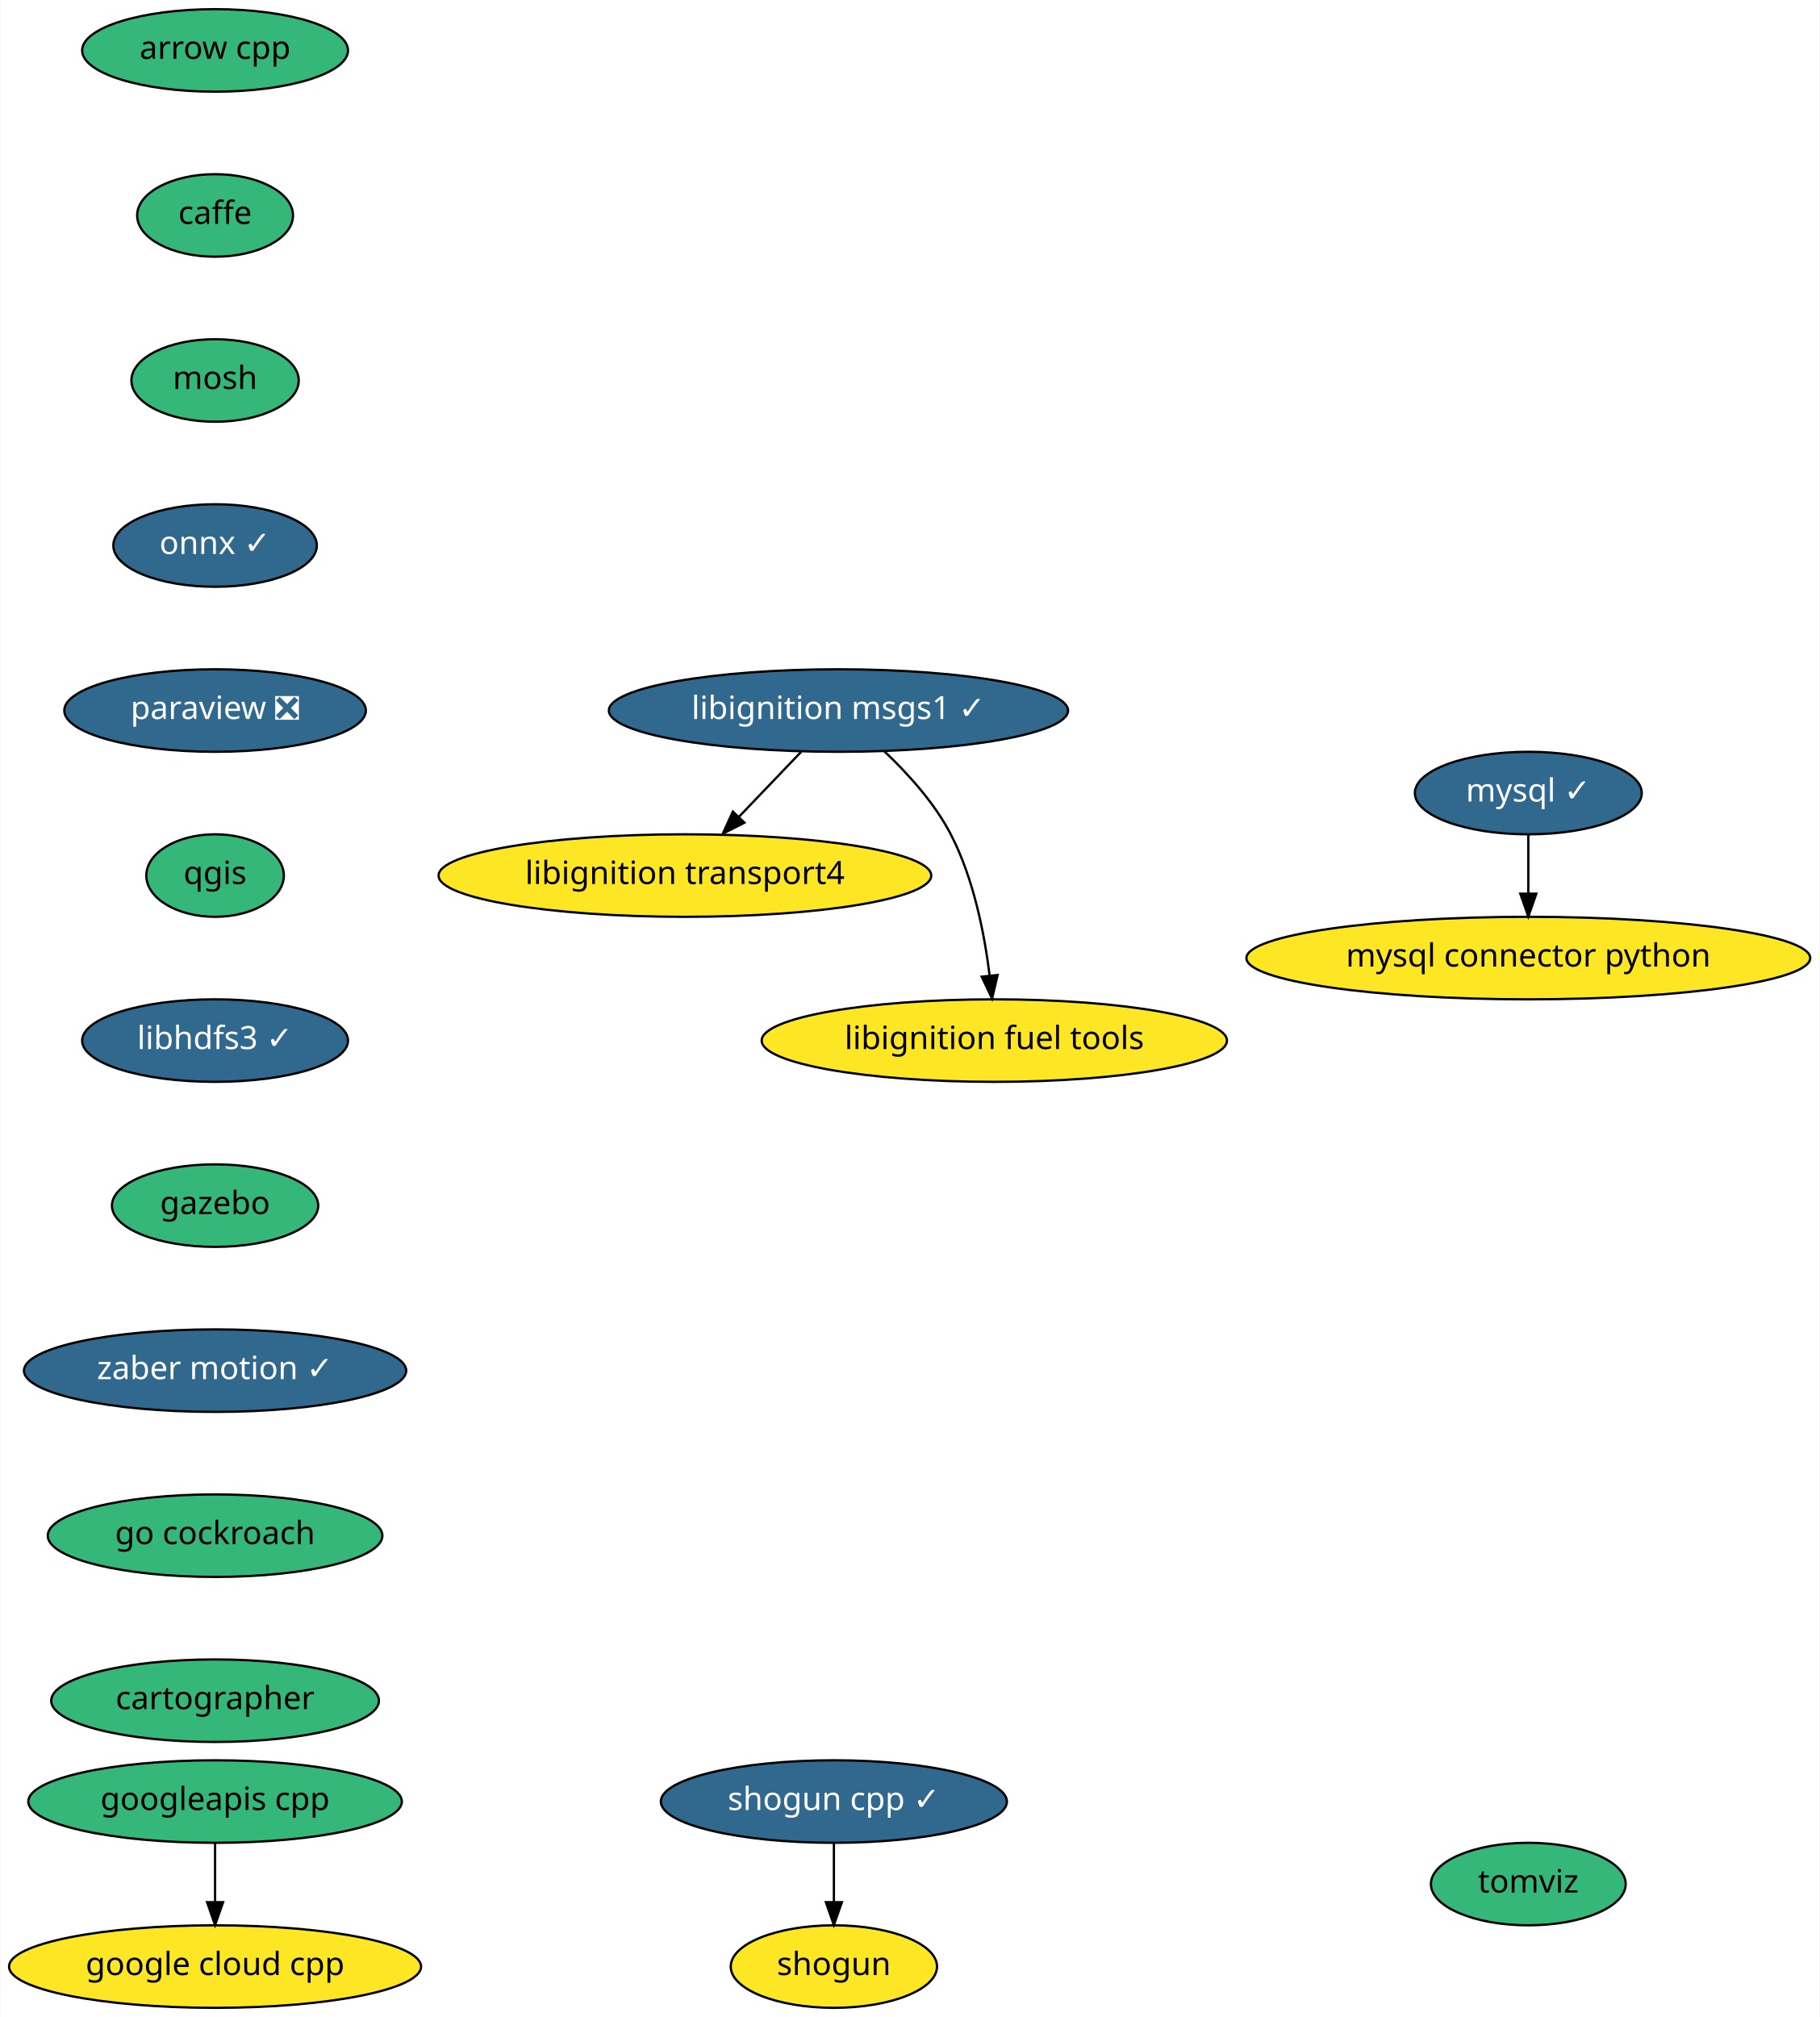
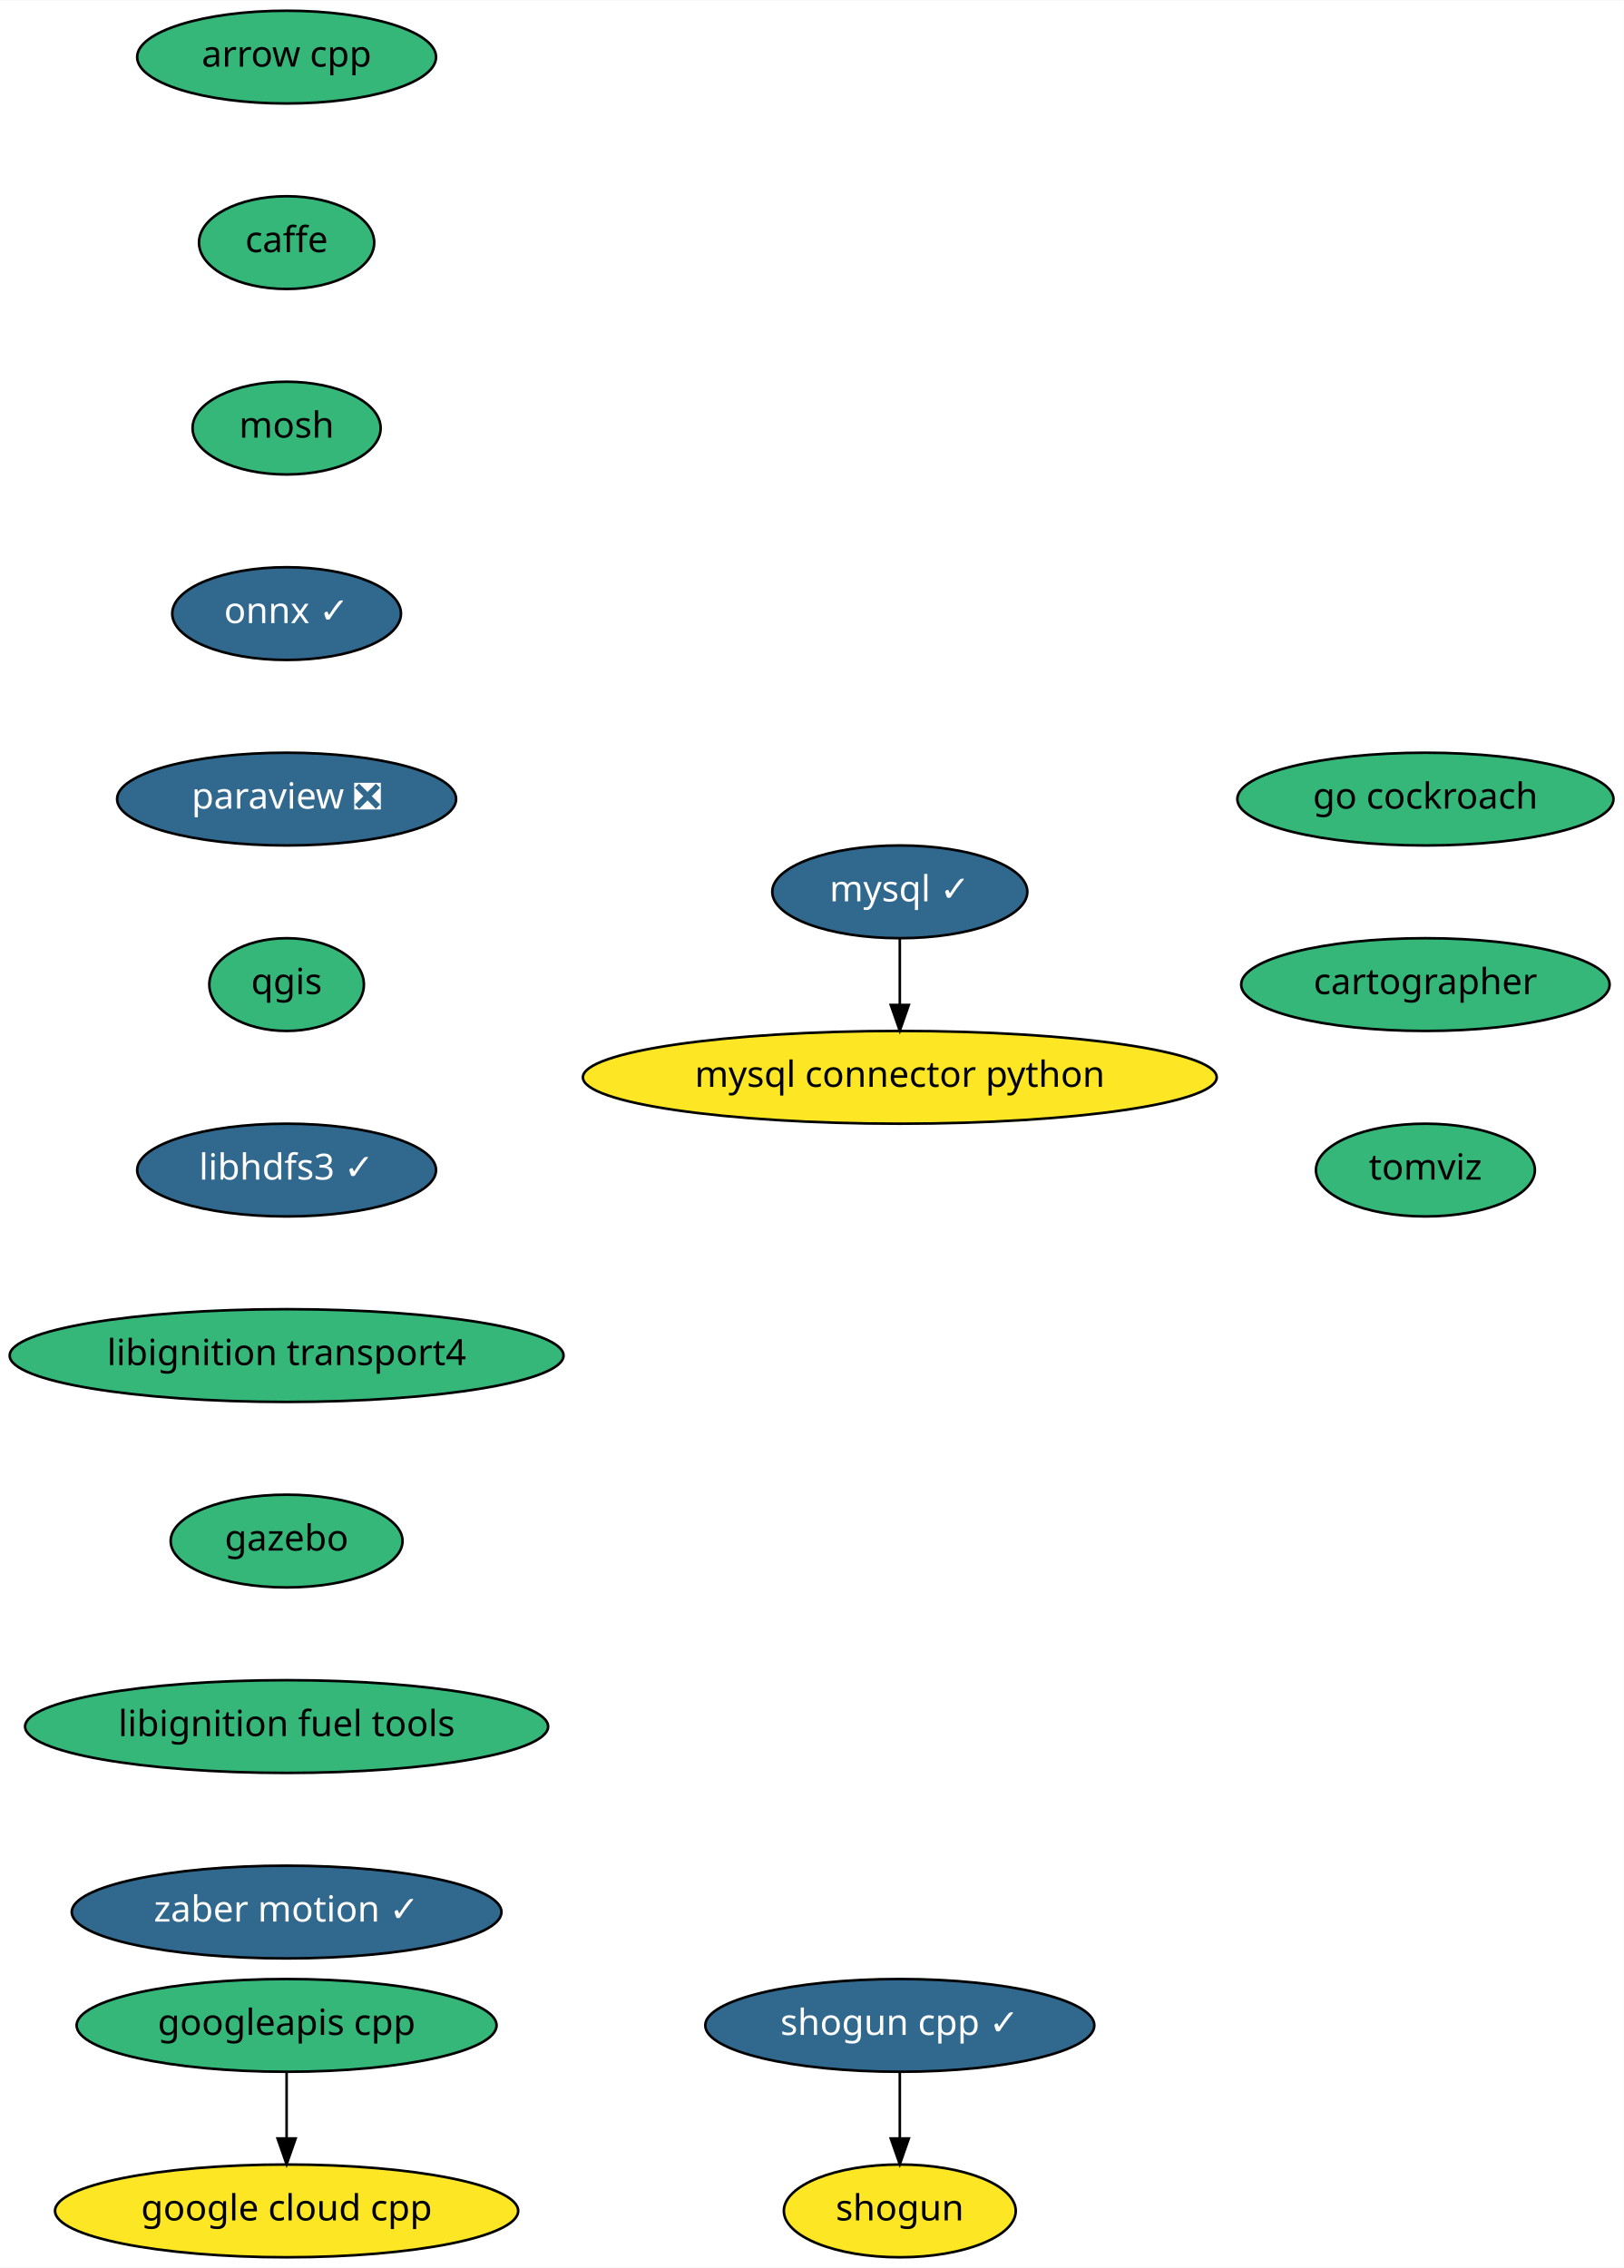
- <svg xmlns="http://www.w3.org/2000/svg" xmlns:xlink="http://www.w3.org/1999/xlink" width="794pt" height="880pt" viewBox="0.00 0.00 793.69 880.00">
+ <svg xmlns="http://www.w3.org/2000/svg" xmlns:xlink="http://www.w3.org/1999/xlink" width="630pt" height="880pt" viewBox="0.00 0.00 630.24 880.00">
  <g id="graph0" class="graph" transform="scale(1 1) rotate(0) translate(4 876)">
-     <polygon fill="white" stroke="transparent" points="-4,4 -4,-876 789.69,-876 789.69,4 -4,4" />
+     <polygon fill="white" stroke="transparent" points="-4,4 -4,-876 626.24,-876 626.24,4 -4,4" />
    <g id="node1" class="node">
      <g id="a_node1">
        <a xlink:href="https://github.com/conda-forge/arrow-cpp-feedstock" xlink:title="arrow cpp">
-           <ellipse fill="#35b779" stroke="black" cx="89.69" cy="-854" rx="58" ry="18" />
-           <text text-anchor="middle" x="89.69" y="-850.3" font-family="Times-Roman" font-size="14.00">arrow cpp</text>
+           <ellipse fill="#35b779" stroke="black" cx="107.24" cy="-854" rx="58" ry="18" />
+           <text text-anchor="middle" x="107.24" y="-850.3" font-family="Times-Roman" font-size="14.00">arrow cpp</text>
        </a>
      </g>
    </g>
    <g id="node2" class="node">
      <g id="a_node2">
        <a xlink:href="https://github.com/conda-forge/caffe-feedstock" xlink:title="caffe">
-           <ellipse fill="#35b779" stroke="black" cx="89.69" cy="-782" rx="34" ry="18" />
-           <text text-anchor="middle" x="89.69" y="-778.3" font-family="Times-Roman" font-size="14.00">caffe</text>
+           <ellipse fill="#35b779" stroke="black" cx="107.24" cy="-782" rx="34" ry="18" />
+           <text text-anchor="middle" x="107.24" y="-778.3" font-family="Times-Roman" font-size="14.00">caffe</text>
        </a>
      </g>
    </g>
    <g id="node3" class="node">
      <g id="a_node3">
        <a xlink:href="https://github.com/conda-forge/mosh-feedstock" xlink:title="mosh">
-           <ellipse fill="#35b779" stroke="black" cx="89.69" cy="-710" rx="36.5" ry="18" />
-           <text text-anchor="middle" x="89.69" y="-706.3" font-family="Times-Roman" font-size="14.00">mosh</text>
+           <ellipse fill="#35b779" stroke="black" cx="107.24" cy="-710" rx="36.5" ry="18" />
+           <text text-anchor="middle" x="107.24" y="-706.3" font-family="Times-Roman" font-size="14.00">mosh</text>
        </a>
      </g>
    </g>
    <g id="node4" class="node">
      <g id="a_node4">
        <a xlink:href="https://github.com/conda-forge/onnx-feedstock/pull/54" xlink:title="onnx ✓">
-           <ellipse fill="#31688e" stroke="black" cx="89.69" cy="-638" rx="44.39" ry="18" />
-           <text text-anchor="middle" x="89.69" y="-634.3" font-family="Times-Roman" font-size="14.00" fill="white">onnx ✓</text>
+           <ellipse fill="#31688e" stroke="black" cx="107.24" cy="-638" rx="44.39" ry="18" />
+           <text text-anchor="middle" x="107.24" y="-634.3" font-family="Times-Roman" font-size="14.00" fill="white">onnx ✓</text>
        </a>
      </g>
    </g>
    <g id="node7" class="node">
      <g id="a_node7">
        <a xlink:href="https://github.com/conda-forge/paraview-feedstock/pull/119" xlink:title="paraview ❎">
-           <ellipse fill="#31688e" stroke="black" cx="89.69" cy="-566" rx="65.79" ry="18" />
-           <text text-anchor="middle" x="89.69" y="-562.3" font-family="Times-Roman" font-size="14.00" fill="white">paraview ❎</text>
+           <ellipse fill="#31688e" stroke="black" cx="107.24" cy="-566" rx="65.79" ry="18" />
+           <text text-anchor="middle" x="107.24" y="-562.3" font-family="Times-Roman" font-size="14.00" fill="white">paraview ❎</text>
        </a>
      </g>
    </g>
    <g id="node5" class="node">
      <g id="a_node5">
        <a xlink:href="https://github.com/conda-forge/mysql-feedstock/pull/42" xlink:title="mysql ✓">
-           <ellipse fill="#31688e" stroke="black" cx="662.69" cy="-530" rx="49.5" ry="18" />
-           <text text-anchor="middle" x="662.69" y="-526.3" font-family="Times-Roman" font-size="14.00" fill="white">mysql ✓</text>
+           <ellipse fill="#31688e" stroke="black" cx="345.24" cy="-530" rx="49.5" ry="18" />
+           <text text-anchor="middle" x="345.24" y="-526.3" font-family="Times-Roman" font-size="14.00" fill="white">mysql ✓</text>
        </a>
      </g>
    </g>
    <g id="node6" class="node">
      <g id="a_node6">
        <a xlink:href="https://github.com/conda-forge/mysql-connector-python-feedstock" xlink:title="mysql connector python">
-           <ellipse fill="#fde725" stroke="black" cx="662.69" cy="-458" rx="123" ry="18" />
-           <text text-anchor="middle" x="662.69" y="-454.3" font-family="Times-Roman" font-size="14.00">mysql connector python</text>
+           <ellipse fill="#fde725" stroke="black" cx="345.24" cy="-458" rx="123" ry="18" />
+           <text text-anchor="middle" x="345.24" y="-454.3" font-family="Times-Roman" font-size="14.00">mysql connector python</text>
        </a>
      </g>
    </g>
    <g id="edge4" class="edge">
-       <path fill="none" stroke="black" d="M662.69,-511.7C662.69,-503.98 662.69,-494.71 662.69,-486.11" />
-       <polygon fill="black" stroke="black" points="666.19,-486.1 662.69,-476.1 659.19,-486.1 666.19,-486.1" />
+       <path fill="none" stroke="black" d="M345.24,-511.7C345.24,-503.98 345.24,-494.71 345.24,-486.11" />
+       <polygon fill="black" stroke="black" points="348.74,-486.1 345.24,-476.1 341.74,-486.1 348.74,-486.1" />
    </g>
    <g id="node8" class="node">
      <g id="a_node8">
        <a xlink:href="https://github.com/conda-forge/qgis-feedstock" xlink:title="qgis">
-           <ellipse fill="#35b779" stroke="black" cx="89.69" cy="-494" rx="30" ry="18" />
-           <text text-anchor="middle" x="89.69" y="-490.3" font-family="Times-Roman" font-size="14.00">qgis</text>
+           <ellipse fill="#35b779" stroke="black" cx="107.24" cy="-494" rx="30" ry="18" />
+           <text text-anchor="middle" x="107.24" y="-490.3" font-family="Times-Roman" font-size="14.00">qgis</text>
        </a>
      </g>
    </g>
    <g id="node9" class="node">
      <g id="a_node9">
        <a xlink:href="https://github.com/conda-forge/libhdfs3-feedstock/pull/37" xlink:title="libhdfs3 ✓">
-           <ellipse fill="#31688e" stroke="black" cx="89.69" cy="-422" rx="58" ry="18" />
-           <text text-anchor="middle" x="89.69" y="-418.3" font-family="Times-Roman" font-size="14.00" fill="white">libhdfs3 ✓</text>
+           <ellipse fill="#31688e" stroke="black" cx="107.24" cy="-422" rx="58" ry="18" />
+           <text text-anchor="middle" x="107.24" y="-418.3" font-family="Times-Roman" font-size="14.00" fill="white">libhdfs3 ✓</text>
        </a>
      </g>
    </g>
    <g id="node12" class="node">
      <g id="a_node12">
-         <a xlink:href="https://github.com/conda-forge/gazebo-feedstock" xlink:title="gazebo">
-           <ellipse fill="#35b779" stroke="black" cx="89.69" cy="-350" rx="45" ry="18" />
-           <text text-anchor="middle" x="89.69" y="-346.3" font-family="Times-Roman" font-size="14.00">gazebo</text>
+         <a xlink:href="https://github.com/conda-forge/libignition-transport4-feedstock" xlink:title="libignition transport4">
+           <ellipse fill="#35b779" stroke="black" cx="107.24" cy="-350" rx="107.48" ry="18" />
+           <text text-anchor="middle" x="107.24" y="-346.3" font-family="Times-Roman" font-size="14.00">libignition transport4</text>
        </a>
      </g>
    </g>
    <g id="node10" class="node">
      <g id="a_node10">
        <a xlink:href="https://github.com/conda-forge/shogun-feedstock" xlink:title="shogun">
-           <ellipse fill="#fde725" stroke="black" cx="359.69" cy="-18" rx="45" ry="18" />
-           <text text-anchor="middle" x="359.69" y="-14.3" font-family="Times-Roman" font-size="14.00">shogun</text>
+           <ellipse fill="#fde725" stroke="black" cx="345.24" cy="-18" rx="45" ry="18" />
+           <text text-anchor="middle" x="345.24" y="-14.3" font-family="Times-Roman" font-size="14.00">shogun</text>
        </a>
      </g>
    </g>
    <g id="node11" class="node">
      <g id="a_node11">
        <a xlink:href="https://github.com/conda-forge/shogun-cpp-feedstock/pull/44" xlink:title="shogun cpp ✓">
-           <ellipse fill="#31688e" stroke="black" cx="359.69" cy="-90" rx="75.5" ry="18" />
-           <text text-anchor="middle" x="359.69" y="-86.3" font-family="Times-Roman" font-size="14.00" fill="white">shogun cpp ✓</text>
+           <ellipse fill="#31688e" stroke="black" cx="345.24" cy="-90" rx="75.5" ry="18" />
+           <text text-anchor="middle" x="345.24" y="-86.3" font-family="Times-Roman" font-size="14.00" fill="white">shogun cpp ✓</text>
        </a>
      </g>
    </g>
    <g id="edge8" class="edge">
-       <path fill="none" stroke="black" d="M359.69,-71.7C359.69,-63.98 359.69,-54.71 359.69,-46.11" />
-       <polygon fill="black" stroke="black" points="363.19,-46.1 359.69,-36.1 356.19,-46.1 363.19,-46.1" />
-     </g>
-     <g id="node16" class="node">
-       <g id="a_node16">
-         <a xlink:href="https://github.com/conda-forge/zaber-motion-feedstock/pull/32" xlink:title="zaber motion ✓">
-           <ellipse fill="#31688e" stroke="black" cx="89.69" cy="-278" rx="83.39" ry="18" />
-           <text text-anchor="middle" x="89.69" y="-274.3" font-family="Times-Roman" font-size="14.00" fill="white">zaber motion ✓</text>
-         </a>
-       </g>
+       <path fill="none" stroke="black" d="M345.24,-71.7C345.24,-63.98 345.24,-54.71 345.24,-46.11" />
+       <polygon fill="black" stroke="black" points="348.74,-46.1 345.24,-36.1 341.74,-46.1 348.74,-46.1" />
    </g>
    <g id="node13" class="node">
      <g id="a_node13">
-         <a xlink:href="https://github.com/conda-forge/libignition-transport4-feedstock" xlink:title="libignition transport4">
-           <ellipse fill="#fde725" stroke="black" cx="294.69" cy="-494" rx="107.48" ry="18" />
-           <text text-anchor="middle" x="294.69" y="-490.3" font-family="Times-Roman" font-size="14.00">libignition transport4</text>
+         <a xlink:href="https://github.com/conda-forge/gazebo-feedstock" xlink:title="gazebo">
+           <ellipse fill="#35b779" stroke="black" cx="107.24" cy="-278" rx="45" ry="18" />
+           <text text-anchor="middle" x="107.24" y="-274.3" font-family="Times-Roman" font-size="14.00">gazebo</text>
        </a>
      </g>
    </g>
    <g id="node14" class="node">
      <g id="a_node14">
-         <a xlink:href="https://github.com/conda-forge/libignition-msgs1-feedstock/pull/25" xlink:title="libignition msgs1 ✓">
-           <ellipse fill="#31688e" stroke="black" cx="361.69" cy="-566" rx="100.18" ry="18" />
-           <text text-anchor="middle" x="361.69" y="-562.3" font-family="Times-Roman" font-size="14.00" fill="white">libignition msgs1 ✓</text>
+         <a xlink:href="https://github.com/conda-forge/libignition-fuel-tools-feedstock" xlink:title="libignition fuel tools">
+           <ellipse fill="#35b779" stroke="black" cx="107.24" cy="-206" rx="101.5" ry="18" />
+           <text text-anchor="middle" x="107.24" y="-202.3" font-family="Times-Roman" font-size="14.00">libignition fuel tools</text>
        </a>
      </g>
    </g>
-     <g id="edge10" class="edge">
-       <path fill="none" stroke="black" d="M345.47,-548.05C337.28,-539.5 327.2,-528.96 318.18,-519.54" />
-       <polygon fill="black" stroke="black" points="320.67,-517.08 311.23,-512.28 315.61,-521.92 320.67,-517.08" />
-     </g>
    <g id="node15" class="node">
      <g id="a_node15">
-         <a xlink:href="https://github.com/conda-forge/libignition-fuel-tools-feedstock" xlink:title="libignition fuel tools">
-           <ellipse fill="#fde725" stroke="black" cx="429.69" cy="-422" rx="101.5" ry="18" />
-           <text text-anchor="middle" x="429.69" y="-418.3" font-family="Times-Roman" font-size="14.00">libignition fuel tools</text>
+         <a xlink:href="https://github.com/conda-forge/zaber-motion-feedstock/pull/32" xlink:title="zaber motion ✓">
+           <ellipse fill="#31688e" stroke="black" cx="107.24" cy="-134" rx="83.39" ry="18" />
+           <text text-anchor="middle" x="107.24" y="-130.3" font-family="Times-Roman" font-size="14.00" fill="white">zaber motion ✓</text>
        </a>
      </g>
    </g>
-     <g id="edge11" class="edge">
-       <path fill="none" stroke="black" d="M381.64,-548.26C391.82,-538.66 403.54,-525.8 410.69,-512 420.66,-492.77 425.4,-468.61 427.65,-450.32" />
-       <polygon fill="black" stroke="black" points="431.14,-450.62 428.71,-440.31 424.18,-449.88 431.14,-450.62" />
+     <g id="node16" class="node">
+       <g id="a_node16">
+         <a xlink:href="https://github.com/conda-forge/google-cloud-cpp-feedstock" xlink:title="google cloud cpp">
+           <ellipse fill="#fde725" stroke="black" cx="107.24" cy="-18" rx="89.88" ry="18" />
+           <text text-anchor="middle" x="107.24" y="-14.3" font-family="Times-Roman" font-size="14.00">google cloud cpp</text>
+         </a>
+       </g>
    </g>
    <g id="node17" class="node">
      <g id="a_node17">
+         <a xlink:href="https://github.com/conda-forge/googleapis-cpp-feedstock" xlink:title="googleapis cpp">
+           <ellipse fill="#35b779" stroke="black" cx="107.24" cy="-90" rx="81.49" ry="18" />
+           <text text-anchor="middle" x="107.24" y="-86.3" font-family="Times-Roman" font-size="14.00">googleapis cpp</text>
+         </a>
+       </g>
+     </g>
+     <g id="edge13" class="edge">
+       <path fill="none" stroke="black" d="M107.24,-71.7C107.24,-63.98 107.24,-54.71 107.24,-46.11" />
+       <polygon fill="black" stroke="black" points="110.74,-46.1 107.24,-36.1 103.74,-46.1 110.74,-46.1" />
+     </g>
+     <g id="node18" class="node">
+       <g id="a_node18">
        <a xlink:href="https://github.com/conda-forge/go-cockroach-feedstock" xlink:title="go cockroach">
-           <ellipse fill="#35b779" stroke="black" cx="89.69" cy="-206" rx="73" ry="18" />
-           <text text-anchor="middle" x="89.69" y="-202.3" font-family="Times-Roman" font-size="14.00">go cockroach</text>
+           <ellipse fill="#35b779" stroke="black" cx="549.24" cy="-566" rx="73" ry="18" />
+           <text text-anchor="middle" x="549.24" y="-562.3" font-family="Times-Roman" font-size="14.00">go cockroach</text>
+         </a>
+       </g>
+     </g>
+     <g id="node19" class="node">
+       <g id="a_node19">
+         <a xlink:href="https://github.com/conda-forge/cartographer-feedstock" xlink:title="cartographer">
+           <ellipse fill="#35b779" stroke="black" cx="549.24" cy="-494" rx="71.5" ry="18" />
+           <text text-anchor="middle" x="549.24" y="-490.3" font-family="Times-Roman" font-size="14.00">cartographer</text>
        </a>
      </g>
    </g>
    <g id="node20" class="node">
      <g id="a_node20">
-         <a xlink:href="https://github.com/conda-forge/cartographer-feedstock" xlink:title="cartographer">
-           <ellipse fill="#35b779" stroke="black" cx="89.69" cy="-134" rx="71.5" ry="18" />
-           <text text-anchor="middle" x="89.69" y="-130.3" font-family="Times-Roman" font-size="14.00">cartographer</text>
-         </a>
-       </g>
-     </g>
-     <g id="node18" class="node">
-       <g id="a_node18">
-         <a xlink:href="https://github.com/conda-forge/google-cloud-cpp-feedstock" xlink:title="google cloud cpp">
-           <ellipse fill="#fde725" stroke="black" cx="89.69" cy="-18" rx="89.88" ry="18" />
-           <text text-anchor="middle" x="89.69" y="-14.3" font-family="Times-Roman" font-size="14.00">google cloud cpp</text>
-         </a>
-       </g>
-     </g>
-     <g id="node19" class="node">
-       <g id="a_node19">
-         <a xlink:href="https://github.com/conda-forge/googleapis-cpp-feedstock" xlink:title="googleapis cpp">
-           <ellipse fill="#35b779" stroke="black" cx="89.69" cy="-90" rx="81.49" ry="18" />
-           <text text-anchor="middle" x="89.69" y="-86.3" font-family="Times-Roman" font-size="14.00">googleapis cpp</text>
-         </a>
-       </g>
-     </g>
-     <g id="edge14" class="edge">
-       <path fill="none" stroke="black" d="M89.69,-71.7C89.69,-63.98 89.69,-54.71 89.69,-46.11" />
-       <polygon fill="black" stroke="black" points="93.19,-46.1 89.69,-36.1 86.19,-46.1 93.19,-46.1" />
-     </g>
-     <g id="node21" class="node">
-       <g id="a_node21">
        <a xlink:href="https://github.com/conda-forge/tomviz-feedstock" xlink:title="tomviz">
-           <ellipse fill="#35b779" stroke="black" cx="662.69" cy="-54" rx="42.49" ry="18" />
-           <text text-anchor="middle" x="662.69" y="-50.3" font-family="Times-Roman" font-size="14.00">tomviz</text>
+           <ellipse fill="#35b779" stroke="black" cx="549.24" cy="-422" rx="42.49" ry="18" />
+           <text text-anchor="middle" x="549.24" y="-418.3" font-family="Times-Roman" font-size="14.00">tomviz</text>
        </a>
      </g>
    </g>
  </g>
</svg>
